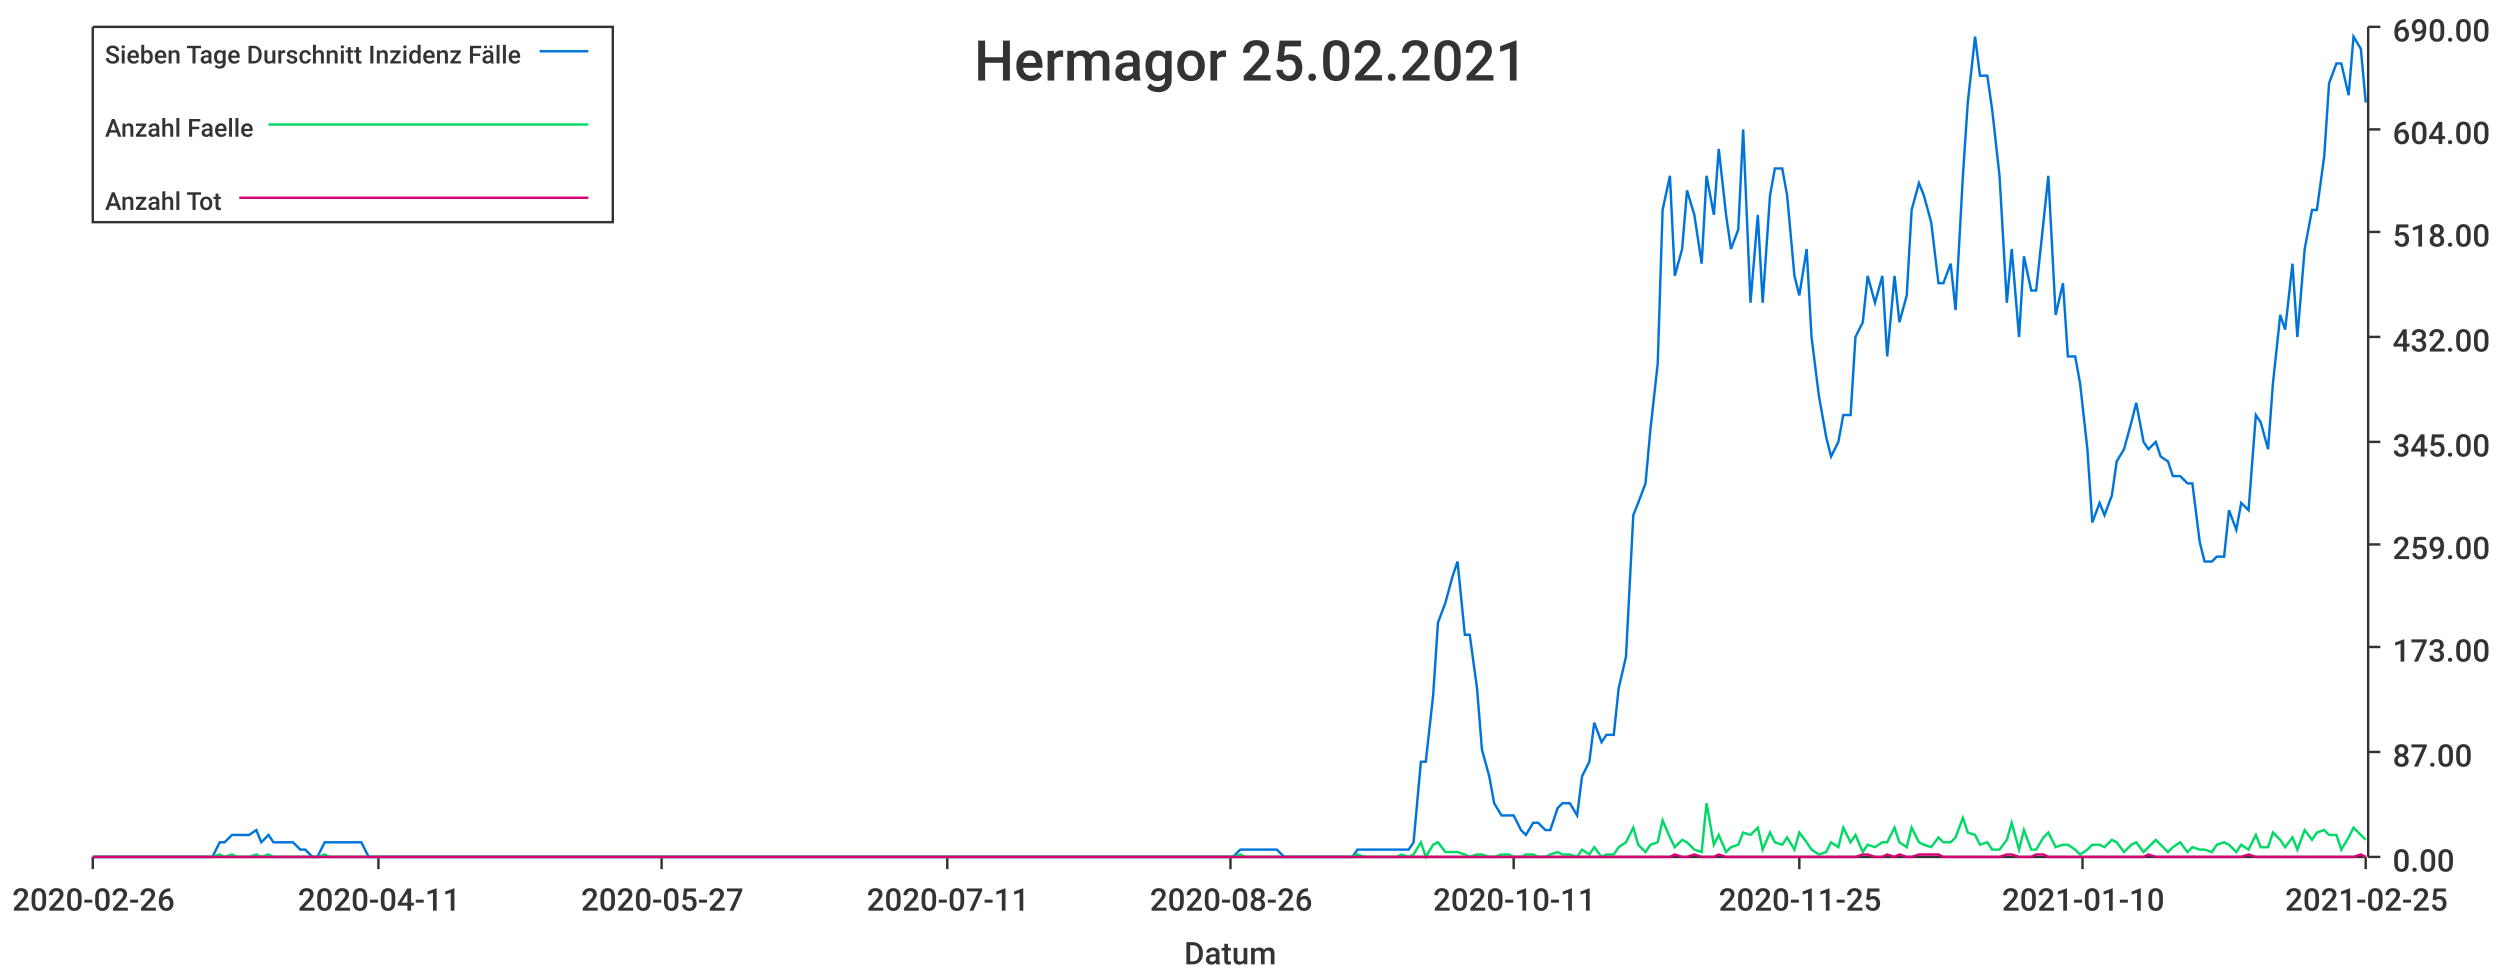
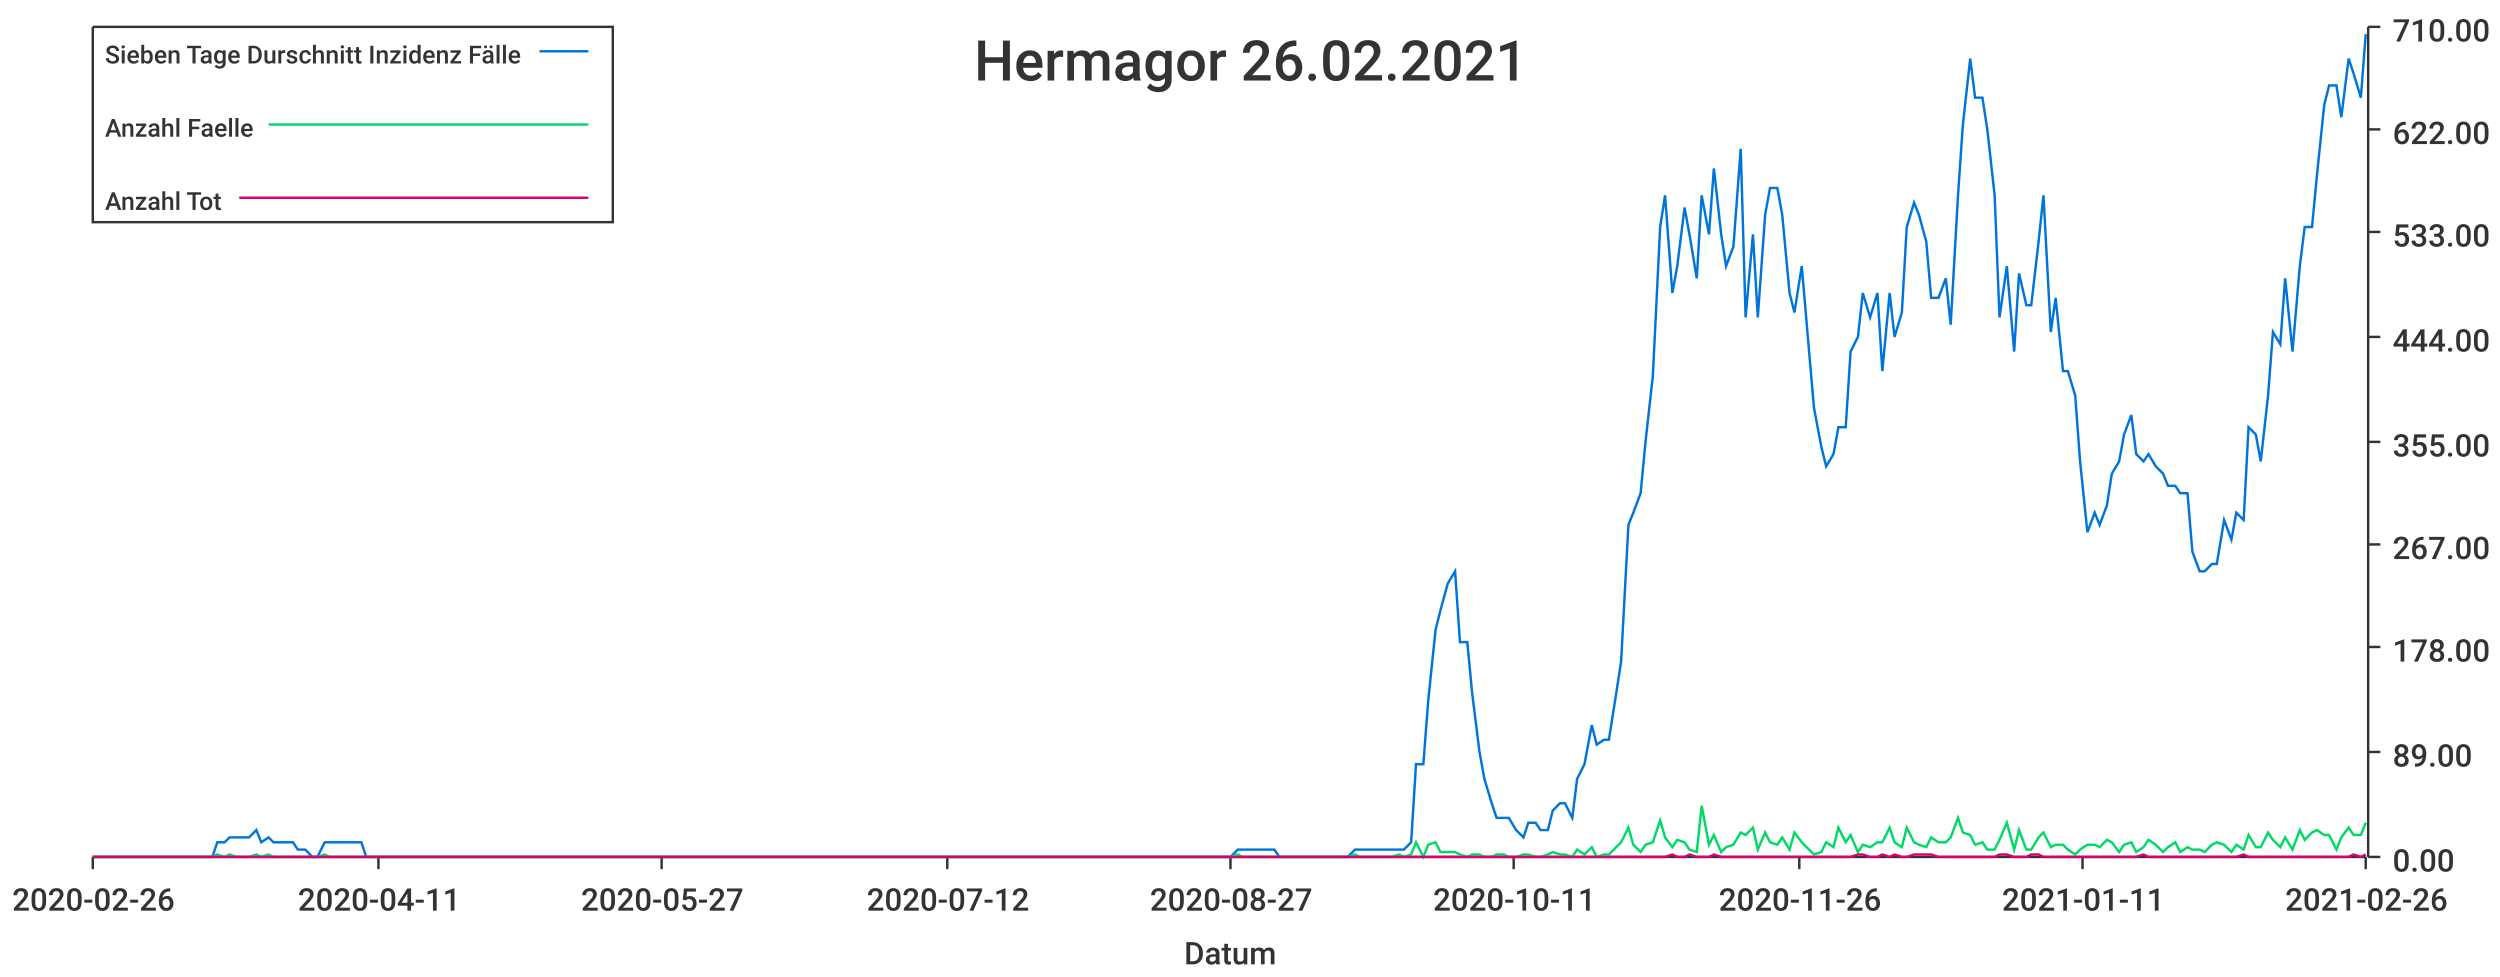
<svg xmlns="http://www.w3.org/2000/svg" width="1024" height="400">\n<path d="M 0 0 L 1024 0 L 1024 400 L 0 400 L 0 0" style="stroke-width:0;stroke:rgba(255,255,255,1.0);fill:rgba(255,255,255,1.0)" />
  <path d="M 38 11 L 969 11 L 969 351 L 38 351 L 38 11" style="stroke-width:0;stroke:rgba(255,255,255,1.0);fill:rgba(255,255,255,1.0)" />
  <path d="M 38 351 L 969 351" style="stroke-width:1;stroke:rgba(51,51,51,1.0);fill:none" />
  <path d="M 38 351 L 38 356" style="stroke-width:1;stroke:rgba(51,51,51,1.0);fill:none" />
  <text x="5" y="373" style="stroke-width:0;stroke:none;fill:rgba(51,51,51,1.0);font-size:12.8px;font-family:'Roboto Medium',sans-serif">2020-02-26</text>
  <path d="M 155 351 L 155 356" style="stroke-width:1;stroke:rgba(51,51,51,1.0);fill:none" />
  <text x="122" y="373" style="stroke-width:0;stroke:none;fill:rgba(51,51,51,1.0);font-size:12.8px;font-family:'Roboto Medium',sans-serif">2020-04-11</text>
  <path d="M 271 351 L 271 356" style="stroke-width:1;stroke:rgba(51,51,51,1.0);fill:none" />
  <text x="238" y="373" style="stroke-width:0;stroke:none;fill:rgba(51,51,51,1.0);font-size:12.8px;font-family:'Roboto Medium',sans-serif">2020-05-27</text>
  <path d="M 388 351 L 388 356" style="stroke-width:1;stroke:rgba(51,51,51,1.0);fill:none" />
-   <text x="355" y="373" style="stroke-width:0;stroke:none;fill:rgba(51,51,51,1.0);font-size:12.8px;font-family:'Roboto Medium',sans-serif">2020-07-11</text>
+   <text x="355" y="373" style="stroke-width:0;stroke:none;fill:rgba(51,51,51,1.0);font-size:12.8px;font-family:'Roboto Medium',sans-serif">2020-07-12</text>
  <path d="M 504 351 L 504 356" style="stroke-width:1;stroke:rgba(51,51,51,1.0);fill:none" />
-   <text x="471" y="373" style="stroke-width:0;stroke:none;fill:rgba(51,51,51,1.0);font-size:12.8px;font-family:'Roboto Medium',sans-serif">2020-08-26</text>
+   <text x="471" y="373" style="stroke-width:0;stroke:none;fill:rgba(51,51,51,1.0);font-size:12.8px;font-family:'Roboto Medium',sans-serif">2020-08-27</text>
  <path d="M 620 351 L 620 356" style="stroke-width:1;stroke:rgba(51,51,51,1.0);fill:none" />
  <text x="587" y="373" style="stroke-width:0;stroke:none;fill:rgba(51,51,51,1.0);font-size:12.8px;font-family:'Roboto Medium',sans-serif">2020-10-11</text>
  <path d="M 737 351 L 737 356" style="stroke-width:1;stroke:rgba(51,51,51,1.0);fill:none" />
-   <text x="704" y="373" style="stroke-width:0;stroke:none;fill:rgba(51,51,51,1.0);font-size:12.8px;font-family:'Roboto Medium',sans-serif">2020-11-25</text>
+   <text x="704" y="373" style="stroke-width:0;stroke:none;fill:rgba(51,51,51,1.0);font-size:12.8px;font-family:'Roboto Medium',sans-serif">2020-11-26</text>
  <path d="M 853 351 L 853 356" style="stroke-width:1;stroke:rgba(51,51,51,1.0);fill:none" />
-   <text x="820" y="373" style="stroke-width:0;stroke:none;fill:rgba(51,51,51,1.0);font-size:12.8px;font-family:'Roboto Medium',sans-serif">2021-01-10</text>
+   <text x="820" y="373" style="stroke-width:0;stroke:none;fill:rgba(51,51,51,1.0);font-size:12.8px;font-family:'Roboto Medium',sans-serif">2021-01-11</text>
  <path d="M 969 351 L 969 356" style="stroke-width:1;stroke:rgba(51,51,51,1.0);fill:none" />
-   <text x="936" y="373" style="stroke-width:0;stroke:none;fill:rgba(51,51,51,1.0);font-size:12.8px;font-family:'Roboto Medium',sans-serif">2021-02-25</text>
+   <text x="936" y="373" style="stroke-width:0;stroke:none;fill:rgba(51,51,51,1.0);font-size:12.8px;font-family:'Roboto Medium',sans-serif">2021-02-26</text>
  <text x="485" y="395" style="stroke-width:0;stroke:none;fill:rgba(51,51,51,1.0);font-size:12.8px;font-family:'Roboto Medium',sans-serif">Datum</text>
  <path d="M 970 351 L 970 11" style="stroke-width:1;stroke:rgba(51,51,51,1.0);fill:none" />
  <path d="M 970 351 L 975 351" style="stroke-width:1;stroke:rgba(51,51,51,1.0);fill:none" />
  <text x="980" y="357" style="stroke-width:0;stroke:none;fill:rgba(51,51,51,1.0);font-size:12.8px;font-family:'Roboto Medium',sans-serif">0.00</text>
  <path d="M 970 308 L 975 308" style="stroke-width:1;stroke:rgba(51,51,51,1.0);fill:none" />
-   <text x="980" y="314" style="stroke-width:0;stroke:none;fill:rgba(51,51,51,1.0);font-size:12.8px;font-family:'Roboto Medium',sans-serif">87.00</text>
+   <text x="980" y="314" style="stroke-width:0;stroke:none;fill:rgba(51,51,51,1.0);font-size:12.8px;font-family:'Roboto Medium',sans-serif">89.00</text>
  <path d="M 970 265 L 975 265" style="stroke-width:1;stroke:rgba(51,51,51,1.0);fill:none" />
-   <text x="980" y="271" style="stroke-width:0;stroke:none;fill:rgba(51,51,51,1.0);font-size:12.8px;font-family:'Roboto Medium',sans-serif">173.00</text>
+   <text x="980" y="271" style="stroke-width:0;stroke:none;fill:rgba(51,51,51,1.0);font-size:12.8px;font-family:'Roboto Medium',sans-serif">178.00</text>
  <path d="M 970 223 L 975 223" style="stroke-width:1;stroke:rgba(51,51,51,1.0);fill:none" />
-   <text x="980" y="229" style="stroke-width:0;stroke:none;fill:rgba(51,51,51,1.0);font-size:12.8px;font-family:'Roboto Medium',sans-serif">259.00</text>
+   <text x="980" y="229" style="stroke-width:0;stroke:none;fill:rgba(51,51,51,1.0);font-size:12.8px;font-family:'Roboto Medium',sans-serif">267.00</text>
  <path d="M 970 181 L 975 181" style="stroke-width:1;stroke:rgba(51,51,51,1.0);fill:none" />
-   <text x="980" y="187" style="stroke-width:0;stroke:none;fill:rgba(51,51,51,1.0);font-size:12.8px;font-family:'Roboto Medium',sans-serif">345.00</text>
+   <text x="980" y="187" style="stroke-width:0;stroke:none;fill:rgba(51,51,51,1.0);font-size:12.8px;font-family:'Roboto Medium',sans-serif">355.00</text>
  <path d="M 970 138 L 975 138" style="stroke-width:1;stroke:rgba(51,51,51,1.0);fill:none" />
-   <text x="980" y="144" style="stroke-width:0;stroke:none;fill:rgba(51,51,51,1.0);font-size:12.8px;font-family:'Roboto Medium',sans-serif">432.00</text>
+   <text x="980" y="144" style="stroke-width:0;stroke:none;fill:rgba(51,51,51,1.0);font-size:12.8px;font-family:'Roboto Medium',sans-serif">444.00</text>
  <path d="M 970 95 L 975 95" style="stroke-width:1;stroke:rgba(51,51,51,1.0);fill:none" />
-   <text x="980" y="101" style="stroke-width:0;stroke:none;fill:rgba(51,51,51,1.0);font-size:12.8px;font-family:'Roboto Medium',sans-serif">518.00</text>
+   <text x="980" y="101" style="stroke-width:0;stroke:none;fill:rgba(51,51,51,1.0);font-size:12.8px;font-family:'Roboto Medium',sans-serif">533.00</text>
  <path d="M 970 53 L 975 53" style="stroke-width:1;stroke:rgba(51,51,51,1.0);fill:none" />
-   <text x="980" y="59" style="stroke-width:0;stroke:none;fill:rgba(51,51,51,1.0);font-size:12.8px;font-family:'Roboto Medium',sans-serif">604.00</text>
+   <text x="980" y="59" style="stroke-width:0;stroke:none;fill:rgba(51,51,51,1.0);font-size:12.8px;font-family:'Roboto Medium',sans-serif">622.00</text>
  <path d="M 970 11 L 975 11" style="stroke-width:1;stroke:rgba(51,51,51,1.0);fill:none" />
-   <text x="980" y="17" style="stroke-width:0;stroke:none;fill:rgba(51,51,51,1.0);font-size:12.8px;font-family:'Roboto Medium',sans-serif">690.00</text>
-   <path d="M 38 351 L 41 351 L 44 351 L 46 351 L 49 351 L 51 351 L 54 351 L 56 351 L 59 351 L 61 351 L 64 351 L 67 351 L 69 351 L 72 351 L 74 351 L 77 351 L 79 351 L 82 351 L 84 351 L 87 351 L 90 345 L 92 345 L 95 342 L 97 342 L 100 342 L 102 342 L 105 340 L 107 345 L 110 342 L 112 345 L 115 345 L 118 345 L 120 345 L 123 348 L 125 348 L 128 351 L 130 351 L 133 345 L 135 345 L 138 345 L 141 345 L 143 345 L 146 345 L 148 345 L 151 351 L 153 351 L 156 351 L 158 351 L 161 351 L 163 351 L 166 351 L 169 351 L 171 351 L 174 351 L 176 351 L 179 351 L 181 351 L 184 351 L 186 351 L 189 351 L 192 351 L 194 351 L 197 351 L 199 351 L 202 351 L 204 351 L 207 351 L 209 351 L 212 351 L 214 351 L 217 351 L 220 351 L 222 351 L 225 351 L 227 351 L 230 351 L 232 351 L 235 351 L 237 351 L 240 351 L 243 351 L 245 351 L 248 351 L 250 351 L 253 351 L 255 351 L 258 351 L 260 351 L 263 351 L 266 351 L 268 351 L 271 351 L 273 351 L 276 351 L 278 351 L 281 351 L 283 351 L 286 351 L 288 351 L 291 351 L 294 351 L 296 351 L 299 351 L 301 351 L 304 351 L 306 351 L 309 351 L 311 351 L 314 351 L 317 351 L 319 351 L 322 351 L 324 351 L 327 351 L 329 351 L 332 351 L 334 351 L 337 351 L 339 351 L 342 351 L 345 351 L 347 351 L 350 351 L 352 351 L 355 351 L 357 351 L 360 351 L 362 351 L 365 351 L 368 351 L 370 351 L 373 351 L 375 351 L 378 351 L 380 351 L 383 351 L 385 351 L 388 351 L 390 351 L 393 351 L 396 351 L 398 351 L 401 351 L 403 351 L 406 351 L 408 351 L 411 351 L 413 351 L 416 351 L 419 351 L 421 351 L 424 351 L 426 351 L 429 351 L 431 351 L 434 351 L 436 351 L 439 351 L 442 351 L 444 351 L 447 351 L 449 351 L 452 351 L 454 351 L 457 351 L 459 351 L 462 351 L 464 351 L 467 351 L 470 351 L 472 351 L 475 351 L 477 351 L 480 351 L 482 351 L 485 351 L 487 351 L 490 351 L 493 351 L 495 351 L 498 351 L 500 351 L 503 351 L 505 351 L 508 348 L 510 348 L 513 348 L 515 348 L 518 348 L 521 348 L 523 348 L 526 351 L 528 351 L 531 351 L 533 351 L 536 351 L 538 351 L 541 351 L 544 351 L 546 351 L 549 351 L 551 351 L 554 351 L 556 348 L 559 348 L 561 348 L 564 348 L 566 348 L 569 348 L 572 348 L 574 348 L 577 348 L 579 345 L 582 312 L 584 312 L 587 285 L 589 255 L 592 247 L 595 236 L 597 230 L 600 260 L 602 260 L 605 282 L 607 307 L 610 318 L 612 329 L 615 334 L 618 334 L 620 334 L 623 340 L 625 342 L 628 337 L 630 337 L 633 340 L 635 340 L 638 331 L 640 329 L 643 329 L 646 334 L 648 318 L 651 312 L 653 296 L 656 304 L 658 301 L 661 301 L 663 282 L 666 269 L 669 211 L 671 206 L 674 198 L 676 176 L 679 149 L 681 86 L 684 72 L 686 113 L 689 102 L 691 78 L 694 88 L 697 108 L 699 72 L 702 88 L 704 61 L 707 88 L 709 102 L 712 94 L 714 53 L 717 124 L 720 88 L 722 124 L 725 80 L 727 69 L 730 69 L 732 80 L 735 113 L 737 121 L 740 102 L 742 138 L 745 162 L 748 179 L 750 187 L 753 181 L 755 170 L 758 170 L 760 138 L 763 132 L 765 113 L 768 124 L 771 113 L 773 146 L 776 113 L 778 132 L 781 121 L 783 86 L 786 75 L 788 80 L 791 91 L 794 116 L 796 116 L 799 108 L 801 127 L 804 72 L 806 42 L 809 15 L 811 31 L 814 31 L 816 45 L 819 72 L 822 124 L 824 102 L 827 138 L 829 105 L 832 119 L 834 119 L 837 91 L 839 72 L 842 129 L 845 116 L 847 146 L 850 146 L 852 157 L 855 184 L 857 214 L 860 206 L 862 211 L 865 203 L 867 189 L 870 184 L 873 173 L 875 165 L 878 181 L 880 184 L 883 181 L 885 187 L 888 189 L 890 195 L 893 195 L 896 198 L 898 198 L 901 222 L 903 230 L 906 230 L 908 228 L 911 228 L 913 209 L 916 217 L 918 206 L 921 209 L 924 170 L 926 173 L 929 184 L 931 157 L 934 129 L 936 135 L 939 108 L 941 138 L 944 102 L 947 86 L 949 86 L 952 64 L 954 34 L 957 26 L 959 26 L 962 39 L 964 15 L 967 20 L 969 42" style="stroke-width:1;stroke:rgba(0,116,217,1.0);fill:none" />
-   <path d="M 38 351 L 41 351 L 44 351 L 46 351 L 49 351 L 51 351 L 54 351 L 56 351 L 59 351 L 61 351 L 64 351 L 67 351 L 69 351 L 72 351 L 74 351 L 77 351 L 79 351 L 82 351 L 84 351 L 87 351 L 90 350 L 92 351 L 95 350 L 97 351 L 100 351 L 102 351 L 105 350 L 107 351 L 110 350 L 112 351 L 115 351 L 118 351 L 120 351 L 123 351 L 125 351 L 128 351 L 130 351 L 133 350 L 135 351 L 138 351 L 141 351 L 143 351 L 146 351 L 148 351 L 151 351 L 153 351 L 156 351 L 158 351 L 161 351 L 163 351 L 166 351 L 169 351 L 171 351 L 174 351 L 176 351 L 179 351 L 181 351 L 184 351 L 186 351 L 189 351 L 192 351 L 194 351 L 197 351 L 199 351 L 202 351 L 204 351 L 207 351 L 209 351 L 212 351 L 214 351 L 217 351 L 220 351 L 222 351 L 225 351 L 227 351 L 230 351 L 232 351 L 235 351 L 237 351 L 240 351 L 243 351 L 245 351 L 248 351 L 250 351 L 253 351 L 255 351 L 258 351 L 260 351 L 263 351 L 266 351 L 268 351 L 271 351 L 273 351 L 276 351 L 278 351 L 281 351 L 283 351 L 286 351 L 288 351 L 291 351 L 294 351 L 296 351 L 299 351 L 301 351 L 304 351 L 306 351 L 309 351 L 311 351 L 314 351 L 317 351 L 319 351 L 322 351 L 324 351 L 327 351 L 329 351 L 332 351 L 334 351 L 337 351 L 339 351 L 342 351 L 345 351 L 347 351 L 350 351 L 352 351 L 355 351 L 357 351 L 360 351 L 362 351 L 365 351 L 368 351 L 370 351 L 373 351 L 375 351 L 378 351 L 380 351 L 383 351 L 385 351 L 388 351 L 390 351 L 393 351 L 396 351 L 398 351 L 401 351 L 403 351 L 406 351 L 408 351 L 411 351 L 413 351 L 416 351 L 419 351 L 421 351 L 424 351 L 426 351 L 429 351 L 431 351 L 434 351 L 436 351 L 439 351 L 442 351 L 444 351 L 447 351 L 449 351 L 452 351 L 454 351 L 457 351 L 459 351 L 462 351 L 464 351 L 467 351 L 470 351 L 472 351 L 475 351 L 477 351 L 480 351 L 482 351 L 485 351 L 487 351 L 490 351 L 493 351 L 495 351 L 498 351 L 500 351 L 503 351 L 505 351 L 508 350 L 510 351 L 513 351 L 515 351 L 518 351 L 521 351 L 523 351 L 526 351 L 528 351 L 531 351 L 533 351 L 536 351 L 538 351 L 541 351 L 544 351 L 546 351 L 549 351 L 551 351 L 554 351 L 556 350 L 559 351 L 561 351 L 564 351 L 566 351 L 569 351 L 572 351 L 574 350 L 577 351 L 579 350 L 582 345 L 584 351 L 587 346 L 589 345 L 592 349 L 595 349 L 597 349 L 600 350 L 602 351 L 605 350 L 607 350 L 610 351 L 612 351 L 615 350 L 618 350 L 620 351 L 623 351 L 625 350 L 628 350 L 630 351 L 633 351 L 635 350 L 638 349 L 640 350 L 643 350 L 646 351 L 648 348 L 651 350 L 653 347 L 656 351 L 658 350 L 661 350 L 663 347 L 666 345 L 669 339 L 671 346 L 674 349 L 676 346 L 679 345 L 681 336 L 684 343 L 686 347 L 689 344 L 691 345 L 694 348 L 697 349 L 699 329 L 702 346 L 704 342 L 707 349 L 709 347 L 712 346 L 714 341 L 717 342 L 720 339 L 722 348 L 725 341 L 727 345 L 730 346 L 732 343 L 735 348 L 737 341 L 740 345 L 742 348 L 745 350 L 748 349 L 750 345 L 753 347 L 755 339 L 758 345 L 760 342 L 763 349 L 765 346 L 768 347 L 771 345 L 773 345 L 776 339 L 778 345 L 781 347 L 783 339 L 786 345 L 788 346 L 791 347 L 794 343 L 796 345 L 799 345 L 801 343 L 804 335 L 806 341 L 809 342 L 811 346 L 814 345 L 816 348 L 819 348 L 822 344 L 824 337 L 827 348 L 829 340 L 832 348 L 834 348 L 837 343 L 839 341 L 842 347 L 845 346 L 847 346 L 850 348 L 852 350 L 855 348 L 857 346 L 860 346 L 862 347 L 865 344 L 867 345 L 870 349 L 873 346 L 875 345 L 878 349 L 880 347 L 883 344 L 885 346 L 888 349 L 890 347 L 893 345 L 896 349 L 898 347 L 901 348 L 903 348 L 906 349 L 908 346 L 911 345 L 913 346 L 916 349 L 918 346 L 921 348 L 924 342 L 926 347 L 929 347 L 931 341 L 934 344 L 936 347 L 939 343 L 941 348 L 944 340 L 947 344 L 949 341 L 952 340 L 954 342 L 957 342 L 959 348 L 962 343 L 964 339 L 967 342 L 969 344" style="stroke-width:1;stroke:rgba(0,217,101,1.0);fill:none" />
-   <path d="M 38 351 L 41 351 L 44 351 L 46 351 L 49 351 L 51 351 L 54 351 L 56 351 L 59 351 L 61 351 L 64 351 L 67 351 L 69 351 L 72 351 L 74 351 L 77 351 L 79 351 L 82 351 L 84 351 L 87 351 L 90 351 L 92 351 L 95 351 L 97 351 L 100 351 L 102 351 L 105 351 L 107 351 L 110 351 L 112 351 L 115 351 L 118 351 L 120 351 L 123 351 L 125 351 L 128 351 L 130 351 L 133 351 L 135 351 L 138 351 L 141 351 L 143 351 L 146 351 L 148 351 L 151 351 L 153 351 L 156 351 L 158 351 L 161 351 L 163 351 L 166 351 L 169 351 L 171 351 L 174 351 L 176 351 L 179 351 L 181 351 L 184 351 L 186 351 L 189 351 L 192 351 L 194 351 L 197 351 L 199 351 L 202 351 L 204 351 L 207 351 L 209 351 L 212 351 L 214 351 L 217 351 L 220 351 L 222 351 L 225 351 L 227 351 L 230 351 L 232 351 L 235 351 L 237 351 L 240 351 L 243 351 L 245 351 L 248 351 L 250 351 L 253 351 L 255 351 L 258 351 L 260 351 L 263 351 L 266 351 L 268 351 L 271 351 L 273 351 L 276 351 L 278 351 L 281 351 L 283 351 L 286 351 L 288 351 L 291 351 L 294 351 L 296 351 L 299 351 L 301 351 L 304 351 L 306 351 L 309 351 L 311 351 L 314 351 L 317 351 L 319 351 L 322 351 L 324 351 L 327 351 L 329 351 L 332 351 L 334 351 L 337 351 L 339 351 L 342 351 L 345 351 L 347 351 L 350 351 L 352 351 L 355 351 L 357 351 L 360 351 L 362 351 L 365 351 L 368 351 L 370 351 L 373 351 L 375 351 L 378 351 L 380 351 L 383 351 L 385 351 L 388 351 L 390 351 L 393 351 L 396 351 L 398 351 L 401 351 L 403 351 L 406 351 L 408 351 L 411 351 L 413 351 L 416 351 L 419 351 L 421 351 L 424 351 L 426 351 L 429 351 L 431 351 L 434 351 L 436 351 L 439 351 L 442 351 L 444 351 L 447 351 L 449 351 L 452 351 L 454 351 L 457 351 L 459 351 L 462 351 L 464 351 L 467 351 L 470 351 L 472 351 L 475 351 L 477 351 L 480 351 L 482 351 L 485 351 L 487 351 L 490 351 L 493 351 L 495 351 L 498 351 L 500 351 L 503 351 L 505 351 L 508 351 L 510 351 L 513 351 L 515 351 L 518 351 L 521 351 L 523 351 L 526 351 L 528 351 L 531 351 L 533 351 L 536 351 L 538 351 L 541 351 L 544 351 L 546 351 L 549 351 L 551 351 L 554 351 L 556 351 L 559 351 L 561 351 L 564 351 L 566 351 L 569 351 L 572 351 L 574 351 L 577 351 L 579 351 L 582 351 L 584 351 L 587 351 L 589 351 L 592 351 L 595 351 L 597 351 L 600 351 L 602 351 L 605 351 L 607 351 L 610 351 L 612 351 L 615 351 L 618 351 L 620 351 L 623 351 L 625 351 L 628 351 L 630 351 L 633 351 L 635 351 L 638 351 L 640 351 L 643 351 L 646 351 L 648 351 L 651 351 L 653 351 L 656 351 L 658 351 L 661 351 L 663 351 L 666 351 L 669 351 L 671 351 L 674 351 L 676 351 L 679 351 L 681 351 L 684 351 L 686 350 L 689 351 L 691 351 L 694 350 L 697 351 L 699 351 L 702 351 L 704 350 L 707 351 L 709 351 L 712 351 L 714 351 L 717 351 L 720 351 L 722 351 L 725 351 L 727 351 L 730 351 L 732 351 L 735 351 L 737 351 L 740 351 L 742 351 L 745 351 L 748 351 L 750 351 L 753 351 L 755 351 L 758 351 L 760 351 L 763 350 L 765 350 L 768 351 L 771 351 L 773 350 L 776 351 L 778 350 L 781 351 L 783 351 L 786 350 L 788 350 L 791 350 L 794 350 L 796 351 L 799 351 L 801 351 L 804 351 L 806 351 L 809 351 L 811 351 L 814 351 L 816 351 L 819 351 L 822 350 L 824 350 L 827 351 L 829 351 L 832 351 L 834 350 L 837 350 L 839 351 L 842 351 L 845 351 L 847 351 L 850 351 L 852 351 L 855 351 L 857 351 L 860 351 L 862 351 L 865 351 L 867 351 L 870 351 L 873 351 L 875 351 L 878 351 L 880 350 L 883 351 L 885 351 L 888 351 L 890 351 L 893 351 L 896 351 L 898 351 L 901 351 L 903 351 L 906 351 L 908 351 L 911 351 L 913 351 L 916 351 L 918 351 L 921 350 L 924 351 L 926 351 L 929 351 L 931 351 L 934 351 L 936 351 L 939 351 L 941 351 L 944 351 L 947 351 L 949 351 L 952 351 L 954 351 L 957 351 L 959 351 L 962 351 L 964 351 L 967 350 L 969 351" style="stroke-width:1;stroke:rgba(217,0,116,1.0);fill:none" />
-   <text x="399" y="33" style="stroke-width:0;stroke:none;fill:rgba(51,51,51,1.0);font-size:23.0px;font-family:'Roboto Medium',sans-serif">Hermagor 25.02.2021</text>
+   <text x="980" y="17" style="stroke-width:0;stroke:none;fill:rgba(51,51,51,1.0);font-size:12.8px;font-family:'Roboto Medium',sans-serif">710.00</text>
+   <path d="M 38 351 L 41 351 L 44 351 L 46 351 L 49 351 L 51 351 L 54 351 L 56 351 L 59 351 L 61 351 L 64 351 L 66 351 L 69 351 L 72 351 L 74 351 L 77 351 L 79 351 L 82 351 L 84 351 L 87 351 L 89 345 L 92 345 L 94 343 L 97 343 L 100 343 L 102 343 L 105 340 L 107 345 L 110 343 L 112 345 L 115 345 L 117 345 L 120 345 L 122 348 L 125 348 L 128 351 L 130 351 L 133 345 L 135 345 L 138 345 L 140 345 L 143 345 L 145 345 L 148 345 L 150 351 L 153 351 L 156 351 L 158 351 L 161 351 L 163 351 L 166 351 L 168 351 L 171 351 L 173 351 L 176 351 L 178 351 L 181 351 L 183 351 L 186 351 L 189 351 L 191 351 L 194 351 L 196 351 L 199 351 L 201 351 L 204 351 L 206 351 L 209 351 L 211 351 L 214 351 L 217 351 L 219 351 L 222 351 L 224 351 L 227 351 L 229 351 L 232 351 L 234 351 L 237 351 L 239 351 L 242 351 L 245 351 L 247 351 L 250 351 L 252 351 L 255 351 L 257 351 L 260 351 L 262 351 L 265 351 L 267 351 L 270 351 L 273 351 L 275 351 L 278 351 L 280 351 L 283 351 L 285 351 L 288 351 L 290 351 L 293 351 L 295 351 L 298 351 L 301 351 L 303 351 L 306 351 L 308 351 L 311 351 L 313 351 L 316 351 L 318 351 L 321 351 L 323 351 L 326 351 L 328 351 L 331 351 L 334 351 L 336 351 L 339 351 L 341 351 L 344 351 L 346 351 L 349 351 L 351 351 L 354 351 L 356 351 L 359 351 L 362 351 L 364 351 L 367 351 L 369 351 L 372 351 L 374 351 L 377 351 L 379 351 L 382 351 L 384 351 L 387 351 L 390 351 L 392 351 L 395 351 L 397 351 L 400 351 L 402 351 L 405 351 L 407 351 L 410 351 L 412 351 L 415 351 L 418 351 L 420 351 L 423 351 L 425 351 L 428 351 L 430 351 L 433 351 L 435 351 L 438 351 L 440 351 L 443 351 L 445 351 L 448 351 L 451 351 L 453 351 L 456 351 L 458 351 L 461 351 L 463 351 L 466 351 L 468 351 L 471 351 L 473 351 L 476 351 L 479 351 L 481 351 L 484 351 L 486 351 L 489 351 L 491 351 L 494 351 L 496 351 L 499 351 L 501 351 L 504 351 L 507 348 L 509 348 L 512 348 L 514 348 L 517 348 L 519 348 L 522 348 L 524 351 L 527 351 L 529 351 L 532 351 L 535 351 L 537 351 L 540 351 L 542 351 L 545 351 L 547 351 L 550 351 L 552 351 L 555 348 L 557 348 L 560 348 L 563 348 L 565 348 L 568 348 L 570 348 L 573 348 L 575 348 L 578 345 L 580 313 L 583 313 L 585 287 L 588 258 L 590 250 L 593 239 L 596 234 L 598 263 L 601 263 L 603 284 L 606 308 L 608 319 L 611 329 L 613 335 L 616 335 L 618 335 L 621 340 L 624 343 L 626 337 L 629 337 L 631 340 L 634 340 L 636 332 L 639 329 L 641 329 L 644 335 L 646 319 L 649 313 L 652 297 L 654 305 L 657 303 L 659 303 L 662 284 L 664 271 L 667 215 L 669 210 L 672 202 L 674 181 L 677 154 L 680 93 L 682 80 L 685 120 L 687 109 L 690 85 L 692 96 L 695 114 L 697 80 L 700 96 L 702 69 L 705 96 L 707 109 L 710 101 L 713 61 L 715 130 L 718 96 L 720 130 L 723 88 L 725 77 L 728 77 L 730 88 L 733 120 L 735 128 L 738 109 L 741 144 L 743 167 L 746 183 L 748 191 L 751 186 L 753 175 L 756 175 L 758 144 L 761 138 L 763 120 L 766 130 L 769 120 L 771 152 L 774 120 L 776 138 L 779 128 L 781 93 L 784 83 L 786 88 L 789 99 L 791 122 L 794 122 L 797 114 L 799 133 L 802 80 L 804 51 L 807 24 L 809 40 L 812 40 L 814 53 L 817 80 L 819 130 L 822 109 L 825 144 L 827 112 L 830 125 L 832 125 L 835 99 L 837 80 L 840 136 L 842 122 L 845 152 L 847 152 L 850 162 L 852 189 L 855 218 L 858 210 L 860 215 L 863 207 L 865 194 L 868 189 L 870 178 L 873 170 L 875 186 L 878 189 L 880 186 L 883 191 L 886 194 L 888 199 L 891 199 L 893 202 L 896 202 L 898 226 L 901 234 L 903 234 L 906 231 L 908 231 L 911 213 L 914 221 L 916 210 L 919 213 L 921 175 L 924 178 L 926 189 L 929 162 L 931 136 L 934 141 L 936 114 L 939 144 L 942 109 L 944 93 L 947 93 L 949 72 L 952 43 L 954 35 L 957 35 L 959 48 L 962 24 L 964 30 L 967 40 L 969 14" style="stroke-width:1;stroke:rgba(0,116,217,1.0);fill:none" />
+   <path d="M 38 351 L 41 351 L 44 351 L 46 351 L 49 351 L 51 351 L 54 351 L 56 351 L 59 351 L 61 351 L 64 351 L 66 351 L 69 351 L 72 351 L 74 351 L 77 351 L 79 351 L 82 351 L 84 351 L 87 351 L 89 350 L 92 351 L 94 350 L 97 351 L 100 351 L 102 351 L 105 350 L 107 351 L 110 350 L 112 351 L 115 351 L 117 351 L 120 351 L 122 351 L 125 351 L 128 351 L 130 351 L 133 350 L 135 351 L 138 351 L 140 351 L 143 351 L 145 351 L 148 351 L 150 351 L 153 351 L 156 351 L 158 351 L 161 351 L 163 351 L 166 351 L 168 351 L 171 351 L 173 351 L 176 351 L 178 351 L 181 351 L 183 351 L 186 351 L 189 351 L 191 351 L 194 351 L 196 351 L 199 351 L 201 351 L 204 351 L 206 351 L 209 351 L 211 351 L 214 351 L 217 351 L 219 351 L 222 351 L 224 351 L 227 351 L 229 351 L 232 351 L 234 351 L 237 351 L 239 351 L 242 351 L 245 351 L 247 351 L 250 351 L 252 351 L 255 351 L 257 351 L 260 351 L 262 351 L 265 351 L 267 351 L 270 351 L 273 351 L 275 351 L 278 351 L 280 351 L 283 351 L 285 351 L 288 351 L 290 351 L 293 351 L 295 351 L 298 351 L 301 351 L 303 351 L 306 351 L 308 351 L 311 351 L 313 351 L 316 351 L 318 351 L 321 351 L 323 351 L 326 351 L 328 351 L 331 351 L 334 351 L 336 351 L 339 351 L 341 351 L 344 351 L 346 351 L 349 351 L 351 351 L 354 351 L 356 351 L 359 351 L 362 351 L 364 351 L 367 351 L 369 351 L 372 351 L 374 351 L 377 351 L 379 351 L 382 351 L 384 351 L 387 351 L 390 351 L 392 351 L 395 351 L 397 351 L 400 351 L 402 351 L 405 351 L 407 351 L 410 351 L 412 351 L 415 351 L 418 351 L 420 351 L 423 351 L 425 351 L 428 351 L 430 351 L 433 351 L 435 351 L 438 351 L 440 351 L 443 351 L 445 351 L 448 351 L 451 351 L 453 351 L 456 351 L 458 351 L 461 351 L 463 351 L 466 351 L 468 351 L 471 351 L 473 351 L 476 351 L 479 351 L 481 351 L 484 351 L 486 351 L 489 351 L 491 351 L 494 351 L 496 351 L 499 351 L 501 351 L 504 351 L 507 350 L 509 351 L 512 351 L 514 351 L 517 351 L 519 351 L 522 351 L 524 351 L 527 351 L 529 351 L 532 351 L 535 351 L 537 351 L 540 351 L 542 351 L 545 351 L 547 351 L 550 351 L 552 351 L 555 350 L 557 351 L 560 351 L 563 351 L 565 351 L 568 351 L 570 351 L 573 350 L 575 351 L 578 350 L 580 345 L 583 351 L 585 346 L 588 345 L 590 349 L 593 349 L 596 349 L 598 350 L 601 351 L 603 350 L 606 350 L 608 351 L 611 351 L 613 350 L 616 350 L 618 351 L 621 351 L 624 350 L 626 350 L 629 351 L 631 351 L 634 350 L 636 349 L 639 350 L 641 350 L 644 351 L 646 348 L 649 350 L 652 347 L 654 351 L 657 350 L 659 350 L 662 347 L 664 345 L 667 339 L 669 346 L 672 349 L 674 346 L 677 345 L 680 336 L 682 343 L 685 347 L 687 344 L 690 345 L 692 348 L 695 349 L 697 330 L 700 346 L 702 342 L 705 349 L 707 347 L 710 346 L 713 341 L 715 342 L 718 339 L 720 348 L 723 341 L 725 345 L 728 346 L 730 343 L 733 348 L 735 341 L 738 345 L 741 348 L 743 350 L 746 349 L 748 345 L 751 347 L 753 339 L 756 345 L 758 342 L 761 349 L 763 346 L 766 347 L 769 345 L 771 345 L 774 339 L 776 345 L 779 347 L 781 339 L 784 345 L 786 346 L 789 347 L 791 343 L 794 345 L 797 345 L 799 343 L 802 335 L 804 341 L 807 342 L 809 346 L 812 345 L 814 348 L 817 348 L 819 344 L 822 337 L 825 348 L 827 340 L 830 348 L 832 348 L 835 343 L 837 341 L 840 347 L 842 346 L 845 346 L 847 348 L 850 350 L 852 348 L 855 346 L 858 346 L 860 347 L 863 344 L 865 345 L 868 349 L 870 346 L 873 345 L 875 349 L 878 347 L 880 344 L 883 346 L 886 349 L 888 347 L 891 345 L 893 349 L 896 347 L 898 348 L 901 348 L 903 349 L 906 346 L 908 345 L 911 346 L 914 349 L 916 346 L 919 348 L 921 342 L 924 347 L 926 347 L 929 341 L 931 344 L 934 347 L 936 343 L 939 348 L 942 340 L 944 344 L 947 341 L 949 340 L 952 342 L 954 342 L 957 348 L 959 343 L 962 339 L 964 342 L 967 342 L 969 337" style="stroke-width:1;stroke:rgba(0,217,101,1.0);fill:none" />
+   <path d="M 38 351 L 41 351 L 44 351 L 46 351 L 49 351 L 51 351 L 54 351 L 56 351 L 59 351 L 61 351 L 64 351 L 66 351 L 69 351 L 72 351 L 74 351 L 77 351 L 79 351 L 82 351 L 84 351 L 87 351 L 89 351 L 92 351 L 94 351 L 97 351 L 100 351 L 102 351 L 105 351 L 107 351 L 110 351 L 112 351 L 115 351 L 117 351 L 120 351 L 122 351 L 125 351 L 128 351 L 130 351 L 133 351 L 135 351 L 138 351 L 140 351 L 143 351 L 145 351 L 148 351 L 150 351 L 153 351 L 156 351 L 158 351 L 161 351 L 163 351 L 166 351 L 168 351 L 171 351 L 173 351 L 176 351 L 178 351 L 181 351 L 183 351 L 186 351 L 189 351 L 191 351 L 194 351 L 196 351 L 199 351 L 201 351 L 204 351 L 206 351 L 209 351 L 211 351 L 214 351 L 217 351 L 219 351 L 222 351 L 224 351 L 227 351 L 229 351 L 232 351 L 234 351 L 237 351 L 239 351 L 242 351 L 245 351 L 247 351 L 250 351 L 252 351 L 255 351 L 257 351 L 260 351 L 262 351 L 265 351 L 267 351 L 270 351 L 273 351 L 275 351 L 278 351 L 280 351 L 283 351 L 285 351 L 288 351 L 290 351 L 293 351 L 295 351 L 298 351 L 301 351 L 303 351 L 306 351 L 308 351 L 311 351 L 313 351 L 316 351 L 318 351 L 321 351 L 323 351 L 326 351 L 328 351 L 331 351 L 334 351 L 336 351 L 339 351 L 341 351 L 344 351 L 346 351 L 349 351 L 351 351 L 354 351 L 356 351 L 359 351 L 362 351 L 364 351 L 367 351 L 369 351 L 372 351 L 374 351 L 377 351 L 379 351 L 382 351 L 384 351 L 387 351 L 390 351 L 392 351 L 395 351 L 397 351 L 400 351 L 402 351 L 405 351 L 407 351 L 410 351 L 412 351 L 415 351 L 418 351 L 420 351 L 423 351 L 425 351 L 428 351 L 430 351 L 433 351 L 435 351 L 438 351 L 440 351 L 443 351 L 445 351 L 448 351 L 451 351 L 453 351 L 456 351 L 458 351 L 461 351 L 463 351 L 466 351 L 468 351 L 471 351 L 473 351 L 476 351 L 479 351 L 481 351 L 484 351 L 486 351 L 489 351 L 491 351 L 494 351 L 496 351 L 499 351 L 501 351 L 504 351 L 507 351 L 509 351 L 512 351 L 514 351 L 517 351 L 519 351 L 522 351 L 524 351 L 527 351 L 529 351 L 532 351 L 535 351 L 537 351 L 540 351 L 542 351 L 545 351 L 547 351 L 550 351 L 552 351 L 555 351 L 557 351 L 560 351 L 563 351 L 565 351 L 568 351 L 570 351 L 573 351 L 575 351 L 578 351 L 580 351 L 583 351 L 585 351 L 588 351 L 590 351 L 593 351 L 596 351 L 598 351 L 601 351 L 603 351 L 606 351 L 608 351 L 611 351 L 613 351 L 616 351 L 618 351 L 621 351 L 624 351 L 626 351 L 629 351 L 631 351 L 634 351 L 636 351 L 639 351 L 641 351 L 644 351 L 646 351 L 649 351 L 652 351 L 654 351 L 657 351 L 659 351 L 662 351 L 664 351 L 667 351 L 669 351 L 672 351 L 674 351 L 677 351 L 680 351 L 682 351 L 685 350 L 687 351 L 690 351 L 692 350 L 695 351 L 697 351 L 700 351 L 702 350 L 705 351 L 707 351 L 710 351 L 713 351 L 715 351 L 718 351 L 720 351 L 723 351 L 725 351 L 728 351 L 730 351 L 733 351 L 735 351 L 738 351 L 741 351 L 743 351 L 746 351 L 748 351 L 751 351 L 753 351 L 756 351 L 758 351 L 761 350 L 763 350 L 766 351 L 769 351 L 771 350 L 774 351 L 776 350 L 779 351 L 781 351 L 784 350 L 786 350 L 789 350 L 791 350 L 794 351 L 797 351 L 799 351 L 802 351 L 804 351 L 807 351 L 809 351 L 812 351 L 814 351 L 817 351 L 819 350 L 822 350 L 825 351 L 827 351 L 830 351 L 832 350 L 835 350 L 837 351 L 840 351 L 842 351 L 845 351 L 847 351 L 850 351 L 852 351 L 855 351 L 858 351 L 860 351 L 863 351 L 865 351 L 868 351 L 870 351 L 873 351 L 875 351 L 878 350 L 880 351 L 883 351 L 886 351 L 888 351 L 891 351 L 893 351 L 896 351 L 898 351 L 901 351 L 903 351 L 906 351 L 908 351 L 911 351 L 914 351 L 916 351 L 919 350 L 921 351 L 924 351 L 926 351 L 929 351 L 931 351 L 934 351 L 936 351 L 939 351 L 942 351 L 944 351 L 947 351 L 949 351 L 952 351 L 954 351 L 957 351 L 959 351 L 962 351 L 964 350 L 967 351 L 969 350" style="stroke-width:1;stroke:rgba(217,0,116,1.0);fill:none" />
+   <text x="399" y="33" style="stroke-width:0;stroke:none;fill:rgba(51,51,51,1.0);font-size:23.0px;font-family:'Roboto Medium',sans-serif">Hermagor 26.02.2021</text>
  <path d="M 38 11 L 251 11 L 251 91 L 38 91 L 38 11" style="stroke-width:1;stroke:rgba(51,51,51,1.0);fill:rgba(255,255,255,1.0)" />
  <text x="43" y="26" style="stroke-width:0;stroke:none;fill:rgba(51,51,51,1.0);font-size:10.2px;font-family:'Roboto Medium',sans-serif">Sieben Tage Durschnitt Inzidenz Fälle</text>
  <path d="M 221 21 L 241 21" style="stroke-width:1;stroke:rgba(0,116,217,1.0);fill:none" />
  <text x="43" y="56" style="stroke-width:0;stroke:none;fill:rgba(51,51,51,1.0);font-size:10.2px;font-family:'Roboto Medium',sans-serif">Anzahl Faelle</text>
  <path d="M 110 51 L 241 51" style="stroke-width:1;stroke:rgba(0,217,101,1.0);fill:none" />
  <text x="43" y="86" style="stroke-width:0;stroke:none;fill:rgba(51,51,51,1.0);font-size:10.2px;font-family:'Roboto Medium',sans-serif">Anzahl Tot</text>
  <path d="M 98 81 L 241 81" style="stroke-width:1;stroke:rgba(217,0,116,1.0);fill:none" />
</svg>
